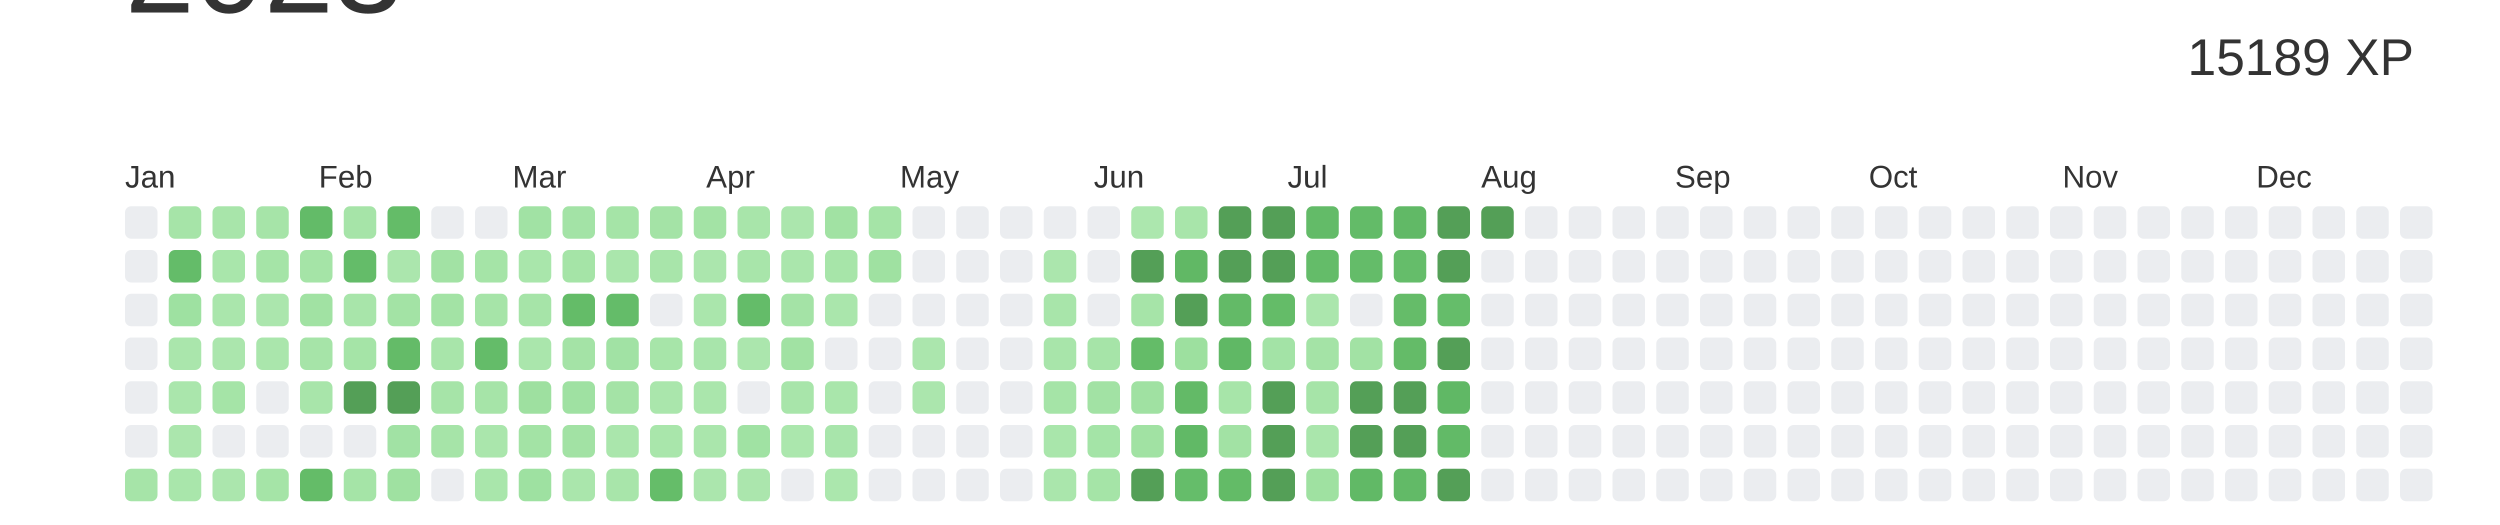
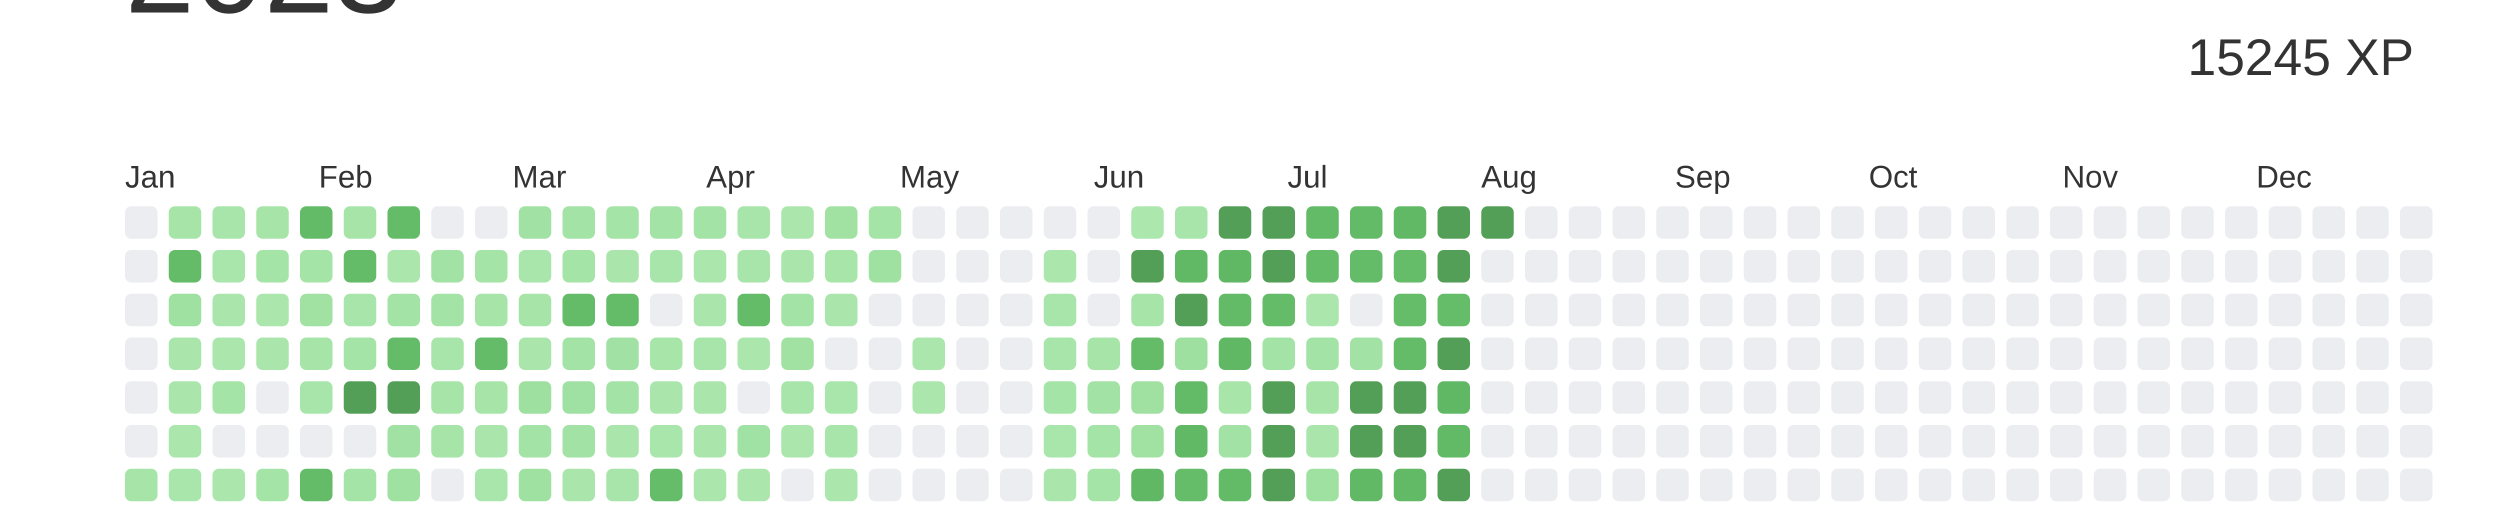
<svg xmlns="http://www.w3.org/2000/svg" baseProfile="full" height="42mm" version="1.1" viewBox="0,0,200,42" width="200mm">
  <defs />
  <rect fill="#ffffff" height="42" width="200" x="0" y="0" />
  <text alignment-baseline="hanging" fill="#333333" style="font-size:10.0px; font-family:Arial;" x="10" y="1">2023</text>
-   <text alignment-baseline="hanging" fill="#333333" style="font-size:4.125px; font-family:Arial;" x="175" y="6">15189 XP</text>
+   <text alignment-baseline="hanging" fill="#333333" style="font-size:4.125px; font-family:Arial;" x="175" y="6">15245 XP</text>
  <text fill="#333333" style="font-size:2.5px; font-family:Arial" x="10.0" y="15">Jan</text>
  <text fill="#333333" style="font-size:2.5px; font-family:Arial" x="25.5" y="15">Feb</text>
  <text fill="#333333" style="font-size:2.5px; font-family:Arial" x="41.0" y="15">Mar</text>
  <text fill="#333333" style="font-size:2.5px; font-family:Arial" x="56.5" y="15">Apr</text>
  <text fill="#333333" style="font-size:2.5px; font-family:Arial" x="72.0" y="15">May</text>
  <text fill="#333333" style="font-size:2.5px; font-family:Arial" x="87.5" y="15">Jun</text>
  <text fill="#333333" style="font-size:2.5px; font-family:Arial" x="103.0" y="15">Jul</text>
  <text fill="#333333" style="font-size:2.5px; font-family:Arial" x="118.5" y="15">Aug</text>
  <text fill="#333333" style="font-size:2.5px; font-family:Arial" x="134.0" y="15">Sep</text>
  <text fill="#333333" style="font-size:2.5px; font-family:Arial" x="149.5" y="15">Oct</text>
  <text fill="#333333" style="font-size:2.5px; font-family:Arial" x="165.0" y="15">Nov</text>
  <text fill="#333333" style="font-size:2.5px; font-family:Arial" x="180.5" y="15">Dec</text>
  <rect fill="#EBEDF0" height="2.6" rx="0.5" ry="0.5" width="2.6" x="10.0" y="16.5" />
  <rect fill="#EBEDF0" height="2.6" rx="0.5" ry="0.5" width="2.6" x="10.0" y="20.0" />
  <rect fill="#EBEDF0" height="2.6" rx="0.5" ry="0.5" width="2.6" x="10.0" y="23.5" />
  <rect fill="#EBEDF0" height="2.6" rx="0.5" ry="0.5" width="2.6" x="10.0" y="27.0" />
  <rect fill="#EBEDF0" height="2.6" rx="0.5" ry="0.5" width="2.6" x="10.0" y="30.5" />
  <rect fill="#EBEDF0" height="2.6" rx="0.5" ry="0.5" width="2.6" x="10.0" y="34.0" />
  <rect fill="#a6e4a8" height="2.6" rx="0.5" ry="0.5" width="2.6" x="10.0" y="37.5" />
  <rect fill="#a6e4a8" height="2.6" rx="0.5" ry="0.5" width="2.6" x="13.5" y="16.5" />
  <rect fill="#64bc69" height="2.6" rx="0.5" ry="0.5" width="2.6" x="13.5" y="20.0" />
  <rect fill="#9ee1a1" height="2.6" rx="0.5" ry="0.5" width="2.6" x="13.5" y="23.5" />
  <rect fill="#aae6ac" height="2.6" rx="0.5" ry="0.5" width="2.6" x="13.5" y="27.0" />
  <rect fill="#aae6ac" height="2.6" rx="0.5" ry="0.5" width="2.6" x="13.5" y="30.5" />
  <rect fill="#abe6ad" height="2.6" rx="0.5" ry="0.5" width="2.6" x="13.5" y="34.0" />
  <rect fill="#a9e6ab" height="2.6" rx="0.5" ry="0.5" width="2.6" x="13.5" y="37.5" />
  <rect fill="#a8e5aa" height="2.6" rx="0.5" ry="0.5" width="2.6" x="17.0" y="16.5" />
  <rect fill="#a9e6ab" height="2.6" rx="0.5" ry="0.5" width="2.6" x="17.0" y="20.0" />
  <rect fill="#aae6ac" height="2.6" rx="0.5" ry="0.5" width="2.6" x="17.0" y="23.5" />
  <rect fill="#abe6ad" height="2.6" rx="0.5" ry="0.5" width="2.6" x="17.0" y="27.0" />
  <rect fill="#a5e4a7" height="2.6" rx="0.5" ry="0.5" width="2.6" x="17.0" y="30.5" />
  <rect fill="#EBEDF0" height="2.6" rx="0.5" ry="0.5" width="2.6" x="17.0" y="34.0" />
  <rect fill="#abe6ad" height="2.6" rx="0.5" ry="0.5" width="2.6" x="17.0" y="37.5" />
  <rect fill="#a6e4a8" height="2.6" rx="0.5" ry="0.5" width="2.6" x="20.5" y="16.5" />
  <rect fill="#a5e4a7" height="2.6" rx="0.5" ry="0.5" width="2.6" x="20.5" y="20.0" />
  <rect fill="#abe6ad" height="2.6" rx="0.5" ry="0.5" width="2.6" x="20.5" y="23.5" />
  <rect fill="#aae6ac" height="2.6" rx="0.5" ry="0.5" width="2.6" x="20.5" y="27.0" />
  <rect fill="#EBEDF0" height="2.6" rx="0.5" ry="0.5" width="2.6" x="20.5" y="30.5" />
  <rect fill="#EBEDF0" height="2.6" rx="0.5" ry="0.5" width="2.6" x="20.5" y="34.0" />
  <rect fill="#a5e4a7" height="2.6" rx="0.5" ry="0.5" width="2.6" x="20.5" y="37.5" />
  <rect fill="#63bb68" height="2.6" rx="0.5" ry="0.5" width="2.6" x="24.0" y="16.5" />
  <rect fill="#a5e4a7" height="2.6" rx="0.5" ry="0.5" width="2.6" x="24.0" y="20.0" />
  <rect fill="#a1e2a3" height="2.6" rx="0.5" ry="0.5" width="2.6" x="24.0" y="23.5" />
  <rect fill="#a6e4a8" height="2.6" rx="0.5" ry="0.5" width="2.6" x="24.0" y="27.0" />
  <rect fill="#a8e5aa" height="2.6" rx="0.5" ry="0.5" width="2.6" x="24.0" y="30.5" />
  <rect fill="#EBEDF0" height="2.6" rx="0.5" ry="0.5" width="2.6" x="24.0" y="34.0" />
  <rect fill="#64bc68" height="2.6" rx="0.5" ry="0.5" width="2.6" x="24.0" y="37.5" />
  <rect fill="#a6e4a8" height="2.6" rx="0.5" ry="0.5" width="2.6" x="27.5" y="16.5" />
  <rect fill="#64bc69" height="2.6" rx="0.5" ry="0.5" width="2.6" x="27.5" y="20.0" />
  <rect fill="#a8e5aa" height="2.6" rx="0.5" ry="0.5" width="2.6" x="27.5" y="23.5" />
  <rect fill="#a5e4a7" height="2.6" rx="0.5" ry="0.5" width="2.6" x="27.5" y="27.0" />
  <rect fill="#549F57" height="2.6" rx="0.5" ry="0.5" width="2.6" x="27.5" y="30.5" />
  <rect fill="#EBEDF0" height="2.6" rx="0.5" ry="0.5" width="2.6" x="27.5" y="34.0" />
  <rect fill="#a5e4a7" height="2.6" rx="0.5" ry="0.5" width="2.6" x="27.5" y="37.5" />
  <rect fill="#64bc68" height="2.6" rx="0.5" ry="0.5" width="2.6" x="31.0" y="16.5" />
  <rect fill="#abe6ad" height="2.6" rx="0.5" ry="0.5" width="2.6" x="31.0" y="20.0" />
  <rect fill="#a3e3a5" height="2.6" rx="0.5" ry="0.5" width="2.6" x="31.0" y="23.5" />
  <rect fill="#64bb68" height="2.6" rx="0.5" ry="0.5" width="2.6" x="31.0" y="27.0" />
  <rect fill="#549F57" height="2.6" rx="0.5" ry="0.5" width="2.6" x="31.0" y="30.5" />
  <rect fill="#a1e2a4" height="2.6" rx="0.5" ry="0.5" width="2.6" x="31.0" y="34.0" />
  <rect fill="#9fe1a1" height="2.6" rx="0.5" ry="0.5" width="2.6" x="31.0" y="37.5" />
  <rect fill="#EBEDF0" height="2.6" rx="0.5" ry="0.5" width="2.6" x="34.5" y="16.5" />
  <rect fill="#a2e2a4" height="2.6" rx="0.5" ry="0.5" width="2.6" x="34.5" y="20.0" />
  <rect fill="#a3e3a5" height="2.6" rx="0.5" ry="0.5" width="2.6" x="34.5" y="23.5" />
  <rect fill="#a8e5aa" height="2.6" rx="0.5" ry="0.5" width="2.6" x="34.5" y="27.0" />
  <rect fill="#a6e4a8" height="2.6" rx="0.5" ry="0.5" width="2.6" x="34.5" y="30.5" />
  <rect fill="#a6e4a8" height="2.6" rx="0.5" ry="0.5" width="2.6" x="34.5" y="34.0" />
  <rect fill="#EBEDF0" height="2.6" rx="0.5" ry="0.5" width="2.6" x="34.5" y="37.5" />
  <rect fill="#EBEDF0" height="2.6" rx="0.5" ry="0.5" width="2.6" x="38.0" y="16.5" />
  <rect fill="#a5e4a7" height="2.6" rx="0.5" ry="0.5" width="2.6" x="38.0" y="20.0" />
  <rect fill="#a6e4a8" height="2.6" rx="0.5" ry="0.5" width="2.6" x="38.0" y="23.5" />
  <rect fill="#64bc69" height="2.6" rx="0.5" ry="0.5" width="2.6" x="38.0" y="27.0" />
  <rect fill="#a6e4a8" height="2.6" rx="0.5" ry="0.5" width="2.6" x="38.0" y="30.5" />
  <rect fill="#aae6ac" height="2.6" rx="0.5" ry="0.5" width="2.6" x="38.0" y="34.0" />
  <rect fill="#a9e6ab" height="2.6" rx="0.5" ry="0.5" width="2.6" x="38.0" y="37.5" />
  <rect fill="#a1e2a4" height="2.6" rx="0.5" ry="0.5" width="2.6" x="41.5" y="16.5" />
  <rect fill="#a9e6ab" height="2.6" rx="0.5" ry="0.5" width="2.6" x="41.5" y="20.0" />
  <rect fill="#a6e4a8" height="2.6" rx="0.5" ry="0.5" width="2.6" x="41.5" y="23.5" />
  <rect fill="#aae6ac" height="2.6" rx="0.5" ry="0.5" width="2.6" x="41.5" y="27.0" />
  <rect fill="#9ee0a0" height="2.6" rx="0.5" ry="0.5" width="2.6" x="41.5" y="30.5" />
  <rect fill="#a3e3a5" height="2.6" rx="0.5" ry="0.5" width="2.6" x="41.5" y="34.0" />
  <rect fill="#9ee1a1" height="2.6" rx="0.5" ry="0.5" width="2.6" x="41.5" y="37.5" />
  <rect fill="#a3e3a6" height="2.6" rx="0.5" ry="0.5" width="2.6" x="45.0" y="16.5" />
  <rect fill="#a5e4a7" height="2.6" rx="0.5" ry="0.5" width="2.6" x="45.0" y="20.0" />
  <rect fill="#64bc68" height="2.6" rx="0.5" ry="0.5" width="2.6" x="45.0" y="23.5" />
  <rect fill="#a4e3a6" height="2.6" rx="0.5" ry="0.5" width="2.6" x="45.0" y="27.0" />
  <rect fill="#9fe1a2" height="2.6" rx="0.5" ry="0.5" width="2.6" x="45.0" y="30.5" />
  <rect fill="#a2e2a4" height="2.6" rx="0.5" ry="0.5" width="2.6" x="45.0" y="34.0" />
  <rect fill="#aae6ac" height="2.6" rx="0.5" ry="0.5" width="2.6" x="45.0" y="37.5" />
  <rect fill="#a5e4a7" height="2.6" rx="0.5" ry="0.5" width="2.6" x="48.5" y="16.5" />
  <rect fill="#aae6ac" height="2.6" rx="0.5" ry="0.5" width="2.6" x="48.5" y="20.0" />
  <rect fill="#64bc69" height="2.6" rx="0.5" ry="0.5" width="2.6" x="48.5" y="23.5" />
  <rect fill="#a1e2a4" height="2.6" rx="0.5" ry="0.5" width="2.6" x="48.5" y="27.0" />
  <rect fill="#a4e3a6" height="2.6" rx="0.5" ry="0.5" width="2.6" x="48.5" y="30.5" />
  <rect fill="#aae6ac" height="2.6" rx="0.5" ry="0.5" width="2.6" x="48.5" y="34.0" />
  <rect fill="#a8e5aa" height="2.6" rx="0.5" ry="0.5" width="2.6" x="48.5" y="37.5" />
  <rect fill="#a4e3a6" height="2.6" rx="0.5" ry="0.5" width="2.6" x="52.0" y="16.5" />
  <rect fill="#a8e5aa" height="2.6" rx="0.5" ry="0.5" width="2.6" x="52.0" y="20.0" />
  <rect fill="#EBEDF0" height="2.6" rx="0.5" ry="0.5" width="2.6" x="52.0" y="23.5" />
  <rect fill="#a7e5a9" height="2.6" rx="0.5" ry="0.5" width="2.6" x="52.0" y="27.0" />
  <rect fill="#aae6ac" height="2.6" rx="0.5" ry="0.5" width="2.6" x="52.0" y="30.5" />
  <rect fill="#a9e6ab" height="2.6" rx="0.5" ry="0.5" width="2.6" x="52.0" y="34.0" />
  <rect fill="#65bd69" height="2.6" rx="0.5" ry="0.5" width="2.6" x="52.0" y="37.5" />
  <rect fill="#a3e3a5" height="2.6" rx="0.5" ry="0.5" width="2.6" x="55.5" y="16.5" />
  <rect fill="#abe6ad" height="2.6" rx="0.5" ry="0.5" width="2.6" x="55.5" y="20.0" />
  <rect fill="#aae6ac" height="2.6" rx="0.5" ry="0.5" width="2.6" x="55.5" y="23.5" />
  <rect fill="#a8e5ab" height="2.6" rx="0.5" ry="0.5" width="2.6" x="55.5" y="27.0" />
  <rect fill="#aae6ac" height="2.6" rx="0.5" ry="0.5" width="2.6" x="55.5" y="30.5" />
  <rect fill="#aae6ac" height="2.6" rx="0.5" ry="0.5" width="2.6" x="55.5" y="34.0" />
  <rect fill="#abe6ad" height="2.6" rx="0.5" ry="0.5" width="2.6" x="55.5" y="37.5" />
  <rect fill="#a8e5aa" height="2.6" rx="0.5" ry="0.5" width="2.6" x="59.0" y="16.5" />
  <rect fill="#a8e5aa" height="2.6" rx="0.5" ry="0.5" width="2.6" x="59.0" y="20.0" />
  <rect fill="#64bc69" height="2.6" rx="0.5" ry="0.5" width="2.6" x="59.0" y="23.5" />
  <rect fill="#abe6ad" height="2.6" rx="0.5" ry="0.5" width="2.6" x="59.0" y="27.0" />
  <rect fill="#EBEDF0" height="2.6" rx="0.5" ry="0.5" width="2.6" x="59.0" y="30.5" />
  <rect fill="#a0e2a3" height="2.6" rx="0.5" ry="0.5" width="2.6" x="59.0" y="34.0" />
  <rect fill="#abe6ad" height="2.6" rx="0.5" ry="0.5" width="2.6" x="59.0" y="37.5" />
  <rect fill="#abe6ad" height="2.6" rx="0.5" ry="0.5" width="2.6" x="62.5" y="16.5" />
  <rect fill="#aae6ac" height="2.6" rx="0.5" ry="0.5" width="2.6" x="62.5" y="20.0" />
  <rect fill="#a4e3a6" height="2.6" rx="0.5" ry="0.5" width="2.6" x="62.5" y="23.5" />
  <rect fill="#a1e2a3" height="2.6" rx="0.5" ry="0.5" width="2.6" x="62.5" y="27.0" />
  <rect fill="#a8e5aa" height="2.6" rx="0.5" ry="0.5" width="2.6" x="62.5" y="30.5" />
  <rect fill="#abe7ad" height="2.6" rx="0.5" ry="0.5" width="2.6" x="62.5" y="34.0" />
  <rect fill="#EBEDF0" height="2.6" rx="0.5" ry="0.5" width="2.6" x="62.5" y="37.5" />
  <rect fill="#a1e2a3" height="2.6" rx="0.5" ry="0.5" width="2.6" x="66.0" y="16.5" />
  <rect fill="#a7e5a9" height="2.6" rx="0.5" ry="0.5" width="2.6" x="66.0" y="20.0" />
  <rect fill="#aae6ac" height="2.6" rx="0.5" ry="0.5" width="2.6" x="66.0" y="23.5" />
  <rect fill="#EBEDF0" height="2.6" rx="0.5" ry="0.5" width="2.6" x="66.0" y="27.0" />
  <rect fill="#a9e6ab" height="2.6" rx="0.5" ry="0.5" width="2.6" x="66.0" y="30.5" />
  <rect fill="#a8e5ab" height="2.6" rx="0.5" ry="0.5" width="2.6" x="66.0" y="34.0" />
  <rect fill="#abe7ad" height="2.6" rx="0.5" ry="0.5" width="2.6" x="66.0" y="37.5" />
  <rect fill="#a5e4a7" height="2.6" rx="0.5" ry="0.5" width="2.6" x="69.5" y="16.5" />
  <rect fill="#9fe1a1" height="2.6" rx="0.5" ry="0.5" width="2.6" x="69.5" y="20.0" />
  <rect fill="#EBEDF0" height="2.6" rx="0.5" ry="0.5" width="2.6" x="69.5" y="23.5" />
  <rect fill="#EBEDF0" height="2.6" rx="0.5" ry="0.5" width="2.6" x="69.5" y="27.0" />
  <rect fill="#EBEDF0" height="2.6" rx="0.5" ry="0.5" width="2.6" x="69.5" y="30.5" />
  <rect fill="#EBEDF0" height="2.6" rx="0.5" ry="0.5" width="2.6" x="69.5" y="34.0" />
  <rect fill="#EBEDF0" height="2.6" rx="0.5" ry="0.5" width="2.6" x="69.5" y="37.5" />
  <rect fill="#EBEDF0" height="2.6" rx="0.5" ry="0.5" width="2.6" x="73.0" y="16.5" />
  <rect fill="#EBEDF0" height="2.6" rx="0.5" ry="0.5" width="2.6" x="73.0" y="20.0" />
  <rect fill="#EBEDF0" height="2.6" rx="0.5" ry="0.5" width="2.6" x="73.0" y="23.5" />
  <rect fill="#abe6ad" height="2.6" rx="0.5" ry="0.5" width="2.6" x="73.0" y="27.0" />
  <rect fill="#abe6ad" height="2.6" rx="0.5" ry="0.5" width="2.6" x="73.0" y="30.5" />
  <rect fill="#EBEDF0" height="2.6" rx="0.5" ry="0.5" width="2.6" x="73.0" y="34.0" />
  <rect fill="#EBEDF0" height="2.6" rx="0.5" ry="0.5" width="2.6" x="73.0" y="37.5" />
  <rect fill="#EBEDF0" height="2.6" rx="0.5" ry="0.5" width="2.6" x="76.5" y="16.5" />
  <rect fill="#EBEDF0" height="2.6" rx="0.5" ry="0.5" width="2.6" x="76.5" y="20.0" />
  <rect fill="#EBEDF0" height="2.6" rx="0.5" ry="0.5" width="2.6" x="76.5" y="23.5" />
  <rect fill="#EBEDF0" height="2.6" rx="0.5" ry="0.5" width="2.6" x="76.5" y="27.0" />
  <rect fill="#EBEDF0" height="2.6" rx="0.5" ry="0.5" width="2.6" x="76.5" y="30.5" />
  <rect fill="#EBEDF0" height="2.6" rx="0.5" ry="0.5" width="2.6" x="76.5" y="34.0" />
  <rect fill="#EBEDF0" height="2.6" rx="0.5" ry="0.5" width="2.6" x="76.5" y="37.5" />
  <rect fill="#EBEDF0" height="2.6" rx="0.5" ry="0.5" width="2.6" x="80.0" y="16.5" />
  <rect fill="#EBEDF0" height="2.6" rx="0.5" ry="0.5" width="2.6" x="80.0" y="20.0" />
  <rect fill="#EBEDF0" height="2.6" rx="0.5" ry="0.5" width="2.6" x="80.0" y="23.5" />
  <rect fill="#EBEDF0" height="2.6" rx="0.5" ry="0.5" width="2.6" x="80.0" y="27.0" />
  <rect fill="#EBEDF0" height="2.6" rx="0.5" ry="0.5" width="2.6" x="80.0" y="30.5" />
  <rect fill="#EBEDF0" height="2.6" rx="0.5" ry="0.5" width="2.6" x="80.0" y="34.0" />
  <rect fill="#EBEDF0" height="2.6" rx="0.5" ry="0.5" width="2.6" x="80.0" y="37.5" />
  <rect fill="#EBEDF0" height="2.6" rx="0.5" ry="0.5" width="2.6" x="83.5" y="16.5" />
  <rect fill="#abe6ad" height="2.6" rx="0.5" ry="0.5" width="2.6" x="83.5" y="20.0" />
  <rect fill="#a8e5aa" height="2.6" rx="0.5" ry="0.5" width="2.6" x="83.5" y="23.5" />
  <rect fill="#a8e5aa" height="2.6" rx="0.5" ry="0.5" width="2.6" x="83.5" y="27.0" />
  <rect fill="#a5e4a7" height="2.6" rx="0.5" ry="0.5" width="2.6" x="83.5" y="30.5" />
  <rect fill="#a9e6ab" height="2.6" rx="0.5" ry="0.5" width="2.6" x="83.5" y="34.0" />
  <rect fill="#aae6ac" height="2.6" rx="0.5" ry="0.5" width="2.6" x="83.5" y="37.5" />
  <rect fill="#EBEDF0" height="2.6" rx="0.5" ry="0.5" width="2.6" x="87.0" y="16.5" />
  <rect fill="#EBEDF0" height="2.6" rx="0.5" ry="0.5" width="2.6" x="87.0" y="20.0" />
  <rect fill="#EBEDF0" height="2.6" rx="0.5" ry="0.5" width="2.6" x="87.0" y="23.5" />
  <rect fill="#a6e4a8" height="2.6" rx="0.5" ry="0.5" width="2.6" x="87.0" y="27.0" />
  <rect fill="#a2e2a4" height="2.6" rx="0.5" ry="0.5" width="2.6" x="87.0" y="30.5" />
  <rect fill="#a4e4a7" height="2.6" rx="0.5" ry="0.5" width="2.6" x="87.0" y="34.0" />
  <rect fill="#a5e4a7" height="2.6" rx="0.5" ry="0.5" width="2.6" x="87.0" y="37.5" />
  <rect fill="#ace7ae" height="2.6" rx="0.5" ry="0.5" width="2.6" x="90.5" y="16.5" />
  <rect fill="#549F57" height="2.6" rx="0.5" ry="0.5" width="2.6" x="90.5" y="20.0" />
  <rect fill="#a6e4a8" height="2.6" rx="0.5" ry="0.5" width="2.6" x="90.5" y="23.5" />
  <rect fill="#64bc68" height="2.6" rx="0.5" ry="0.5" width="2.6" x="90.5" y="27.0" />
  <rect fill="#a0e1a2" height="2.6" rx="0.5" ry="0.5" width="2.6" x="90.5" y="30.5" />
  <rect fill="#a1e2a3" height="2.6" rx="0.5" ry="0.5" width="2.6" x="90.5" y="34.0" />
-   <rect fill="#549F57" height="2.6" rx="0.5" ry="0.5" width="2.6" x="90.5" y="37.5" />
+   <rect fill="#60b764" height="2.6" rx="0.5" ry="0.5" width="2.6" x="90.5" y="37.5" />
  <rect fill="#a8e5aa" height="2.6" rx="0.5" ry="0.5" width="2.6" x="94.0" y="16.5" />
  <rect fill="#61b865" height="2.6" rx="0.5" ry="0.5" width="2.6" x="94.0" y="20.0" />
  <rect fill="#549F57" height="2.6" rx="0.5" ry="0.5" width="2.6" x="94.0" y="23.5" />
  <rect fill="#9de09f" height="2.6" rx="0.5" ry="0.5" width="2.6" x="94.0" y="27.0" />
  <rect fill="#63ba67" height="2.6" rx="0.5" ry="0.5" width="2.6" x="94.0" y="30.5" />
  <rect fill="#61b966" height="2.6" rx="0.5" ry="0.5" width="2.6" x="94.0" y="34.0" />
  <rect fill="#65bd6a" height="2.6" rx="0.5" ry="0.5" width="2.6" x="94.0" y="37.5" />
  <rect fill="#549F57" height="2.6" rx="0.5" ry="0.5" width="2.6" x="97.5" y="16.5" />
-   <rect fill="#549F57" height="2.6" rx="0.5" ry="0.5" width="2.6" x="97.5" y="20.0" />
+   <rect fill="#60b764" height="2.6" rx="0.5" ry="0.5" width="2.6" x="97.5" y="20.0" />
  <rect fill="#63ba67" height="2.6" rx="0.5" ry="0.5" width="2.6" x="97.5" y="23.5" />
  <rect fill="#60b865" height="2.6" rx="0.5" ry="0.5" width="2.6" x="97.5" y="27.0" />
  <rect fill="#a7e5a9" height="2.6" rx="0.5" ry="0.5" width="2.6" x="97.5" y="30.5" />
  <rect fill="#a2e2a4" height="2.6" rx="0.5" ry="0.5" width="2.6" x="97.5" y="34.0" />
  <rect fill="#63bb67" height="2.6" rx="0.5" ry="0.5" width="2.6" x="97.5" y="37.5" />
  <rect fill="#549F57" height="2.6" rx="0.5" ry="0.5" width="2.6" x="101.0" y="16.5" />
  <rect fill="#549F57" height="2.6" rx="0.5" ry="0.5" width="2.6" x="101.0" y="20.0" />
  <rect fill="#64bc68" height="2.6" rx="0.5" ry="0.5" width="2.6" x="101.0" y="23.5" />
  <rect fill="#a3e3a6" height="2.6" rx="0.5" ry="0.5" width="2.6" x="101.0" y="27.0" />
  <rect fill="#549F57" height="2.6" rx="0.5" ry="0.5" width="2.6" x="101.0" y="30.5" />
  <rect fill="#549F57" height="2.6" rx="0.5" ry="0.5" width="2.6" x="101.0" y="34.0" />
  <rect fill="#549F57" height="2.6" rx="0.5" ry="0.5" width="2.6" x="101.0" y="37.5" />
  <rect fill="#63bb68" height="2.6" rx="0.5" ry="0.5" width="2.6" x="104.5" y="16.5" />
  <rect fill="#64bc69" height="2.6" rx="0.5" ry="0.5" width="2.6" x="104.5" y="20.0" />
  <rect fill="#abe6ad" height="2.6" rx="0.5" ry="0.5" width="2.6" x="104.5" y="23.5" />
  <rect fill="#a4e3a6" height="2.6" rx="0.5" ry="0.5" width="2.6" x="104.5" y="27.0" />
  <rect fill="#a6e4a8" height="2.6" rx="0.5" ry="0.5" width="2.6" x="104.5" y="30.5" />
  <rect fill="#aae6ac" height="2.6" rx="0.5" ry="0.5" width="2.6" x="104.5" y="34.0" />
  <rect fill="#9fe1a1" height="2.6" rx="0.5" ry="0.5" width="2.6" x="104.5" y="37.5" />
  <rect fill="#63bb68" height="2.6" rx="0.5" ry="0.5" width="2.6" x="108.0" y="16.5" />
  <rect fill="#64bc69" height="2.6" rx="0.5" ry="0.5" width="2.6" x="108.0" y="20.0" />
  <rect fill="#EBEDF0" height="2.6" rx="0.5" ry="0.5" width="2.6" x="108.0" y="23.5" />
  <rect fill="#a2e2a4" height="2.6" rx="0.5" ry="0.5" width="2.6" x="108.0" y="27.0" />
  <rect fill="#549F57" height="2.6" rx="0.5" ry="0.5" width="2.6" x="108.0" y="30.5" />
  <rect fill="#549F57" height="2.6" rx="0.5" ry="0.5" width="2.6" x="108.0" y="34.0" />
  <rect fill="#61b966" height="2.6" rx="0.5" ry="0.5" width="2.6" x="108.0" y="37.5" />
  <rect fill="#61b966" height="2.6" rx="0.5" ry="0.5" width="2.6" x="111.5" y="16.5" />
  <rect fill="#65bd6a" height="2.6" rx="0.5" ry="0.5" width="2.6" x="111.5" y="20.0" />
  <rect fill="#65bc69" height="2.6" rx="0.5" ry="0.5" width="2.6" x="111.5" y="23.5" />
  <rect fill="#64bb68" height="2.6" rx="0.5" ry="0.5" width="2.6" x="111.5" y="27.0" />
  <rect fill="#549F57" height="2.6" rx="0.5" ry="0.5" width="2.6" x="111.5" y="30.5" />
  <rect fill="#549F57" height="2.6" rx="0.5" ry="0.5" width="2.6" x="111.5" y="34.0" />
  <rect fill="#62ba67" height="2.6" rx="0.5" ry="0.5" width="2.6" x="111.5" y="37.5" />
  <rect fill="#549F57" height="2.6" rx="0.5" ry="0.5" width="2.6" x="115.0" y="16.5" />
  <rect fill="#549F57" height="2.6" rx="0.5" ry="0.5" width="2.6" x="115.0" y="20.0" />
  <rect fill="#65bd6a" height="2.6" rx="0.5" ry="0.5" width="2.6" x="115.0" y="23.5" />
  <rect fill="#549F57" height="2.6" rx="0.5" ry="0.5" width="2.6" x="115.0" y="27.0" />
  <rect fill="#60b865" height="2.6" rx="0.5" ry="0.5" width="2.6" x="115.0" y="30.5" />
  <rect fill="#62ba67" height="2.6" rx="0.5" ry="0.5" width="2.6" x="115.0" y="34.0" />
  <rect fill="#549F57" height="2.6" rx="0.5" ry="0.5" width="2.6" x="115.0" y="37.5" />
  <rect fill="#549F57" height="2.6" rx="0.5" ry="0.5" width="2.6" x="118.5" y="16.5" />
  <rect fill="#EBEDF0" height="2.6" rx="0.5" ry="0.5" width="2.6" x="118.5" y="20.0" />
  <rect fill="#EBEDF0" height="2.6" rx="0.5" ry="0.5" width="2.6" x="118.5" y="23.5" />
  <rect fill="#EBEDF0" height="2.6" rx="0.5" ry="0.5" width="2.6" x="118.5" y="27.0" />
  <rect fill="#EBEDF0" height="2.6" rx="0.5" ry="0.5" width="2.6" x="118.5" y="30.5" />
  <rect fill="#EBEDF0" height="2.6" rx="0.5" ry="0.5" width="2.6" x="118.5" y="34.0" />
  <rect fill="#EBEDF0" height="2.6" rx="0.5" ry="0.5" width="2.6" x="118.5" y="37.5" />
  <rect fill="#EBEDF0" height="2.6" rx="0.5" ry="0.5" width="2.6" x="122.0" y="16.5" />
  <rect fill="#EBEDF0" height="2.6" rx="0.5" ry="0.5" width="2.6" x="122.0" y="20.0" />
  <rect fill="#EBEDF0" height="2.6" rx="0.5" ry="0.5" width="2.6" x="122.0" y="23.5" />
  <rect fill="#EBEDF0" height="2.6" rx="0.5" ry="0.5" width="2.6" x="122.0" y="27.0" />
  <rect fill="#EBEDF0" height="2.6" rx="0.5" ry="0.5" width="2.6" x="122.0" y="30.5" />
  <rect fill="#EBEDF0" height="2.6" rx="0.5" ry="0.5" width="2.6" x="122.0" y="34.0" />
  <rect fill="#EBEDF0" height="2.6" rx="0.5" ry="0.5" width="2.6" x="122.0" y="37.5" />
  <rect fill="#EBEDF0" height="2.6" rx="0.5" ry="0.5" width="2.6" x="125.5" y="16.5" />
  <rect fill="#EBEDF0" height="2.6" rx="0.5" ry="0.5" width="2.6" x="125.5" y="20.0" />
  <rect fill="#EBEDF0" height="2.6" rx="0.5" ry="0.5" width="2.6" x="125.5" y="23.5" />
  <rect fill="#EBEDF0" height="2.6" rx="0.5" ry="0.5" width="2.6" x="125.5" y="27.0" />
  <rect fill="#EBEDF0" height="2.6" rx="0.5" ry="0.5" width="2.6" x="125.5" y="30.5" />
  <rect fill="#EBEDF0" height="2.6" rx="0.5" ry="0.5" width="2.6" x="125.5" y="34.0" />
  <rect fill="#EBEDF0" height="2.6" rx="0.5" ry="0.5" width="2.6" x="125.5" y="37.5" />
  <rect fill="#EBEDF0" height="2.6" rx="0.5" ry="0.5" width="2.6" x="129.0" y="16.5" />
  <rect fill="#EBEDF0" height="2.6" rx="0.5" ry="0.5" width="2.6" x="129.0" y="20.0" />
  <rect fill="#EBEDF0" height="2.6" rx="0.5" ry="0.5" width="2.6" x="129.0" y="23.5" />
  <rect fill="#EBEDF0" height="2.6" rx="0.5" ry="0.5" width="2.6" x="129.0" y="27.0" />
  <rect fill="#EBEDF0" height="2.6" rx="0.5" ry="0.5" width="2.6" x="129.0" y="30.5" />
  <rect fill="#EBEDF0" height="2.6" rx="0.5" ry="0.5" width="2.6" x="129.0" y="34.0" />
  <rect fill="#EBEDF0" height="2.6" rx="0.5" ry="0.5" width="2.6" x="129.0" y="37.5" />
  <rect fill="#EBEDF0" height="2.6" rx="0.5" ry="0.5" width="2.6" x="132.5" y="16.5" />
  <rect fill="#EBEDF0" height="2.6" rx="0.5" ry="0.5" width="2.6" x="132.5" y="20.0" />
  <rect fill="#EBEDF0" height="2.6" rx="0.5" ry="0.5" width="2.6" x="132.5" y="23.5" />
  <rect fill="#EBEDF0" height="2.6" rx="0.5" ry="0.5" width="2.6" x="132.5" y="27.0" />
  <rect fill="#EBEDF0" height="2.6" rx="0.5" ry="0.5" width="2.6" x="132.5" y="30.5" />
  <rect fill="#EBEDF0" height="2.6" rx="0.5" ry="0.5" width="2.6" x="132.5" y="34.0" />
  <rect fill="#EBEDF0" height="2.6" rx="0.5" ry="0.5" width="2.6" x="132.5" y="37.5" />
  <rect fill="#EBEDF0" height="2.6" rx="0.5" ry="0.5" width="2.6" x="136.0" y="16.5" />
  <rect fill="#EBEDF0" height="2.6" rx="0.5" ry="0.5" width="2.6" x="136.0" y="20.0" />
  <rect fill="#EBEDF0" height="2.6" rx="0.5" ry="0.5" width="2.6" x="136.0" y="23.5" />
  <rect fill="#EBEDF0" height="2.6" rx="0.5" ry="0.5" width="2.6" x="136.0" y="27.0" />
  <rect fill="#EBEDF0" height="2.6" rx="0.5" ry="0.5" width="2.6" x="136.0" y="30.5" />
  <rect fill="#EBEDF0" height="2.6" rx="0.5" ry="0.5" width="2.6" x="136.0" y="34.0" />
  <rect fill="#EBEDF0" height="2.6" rx="0.5" ry="0.5" width="2.6" x="136.0" y="37.5" />
  <rect fill="#EBEDF0" height="2.6" rx="0.5" ry="0.5" width="2.6" x="139.5" y="16.5" />
  <rect fill="#EBEDF0" height="2.6" rx="0.5" ry="0.5" width="2.6" x="139.5" y="20.0" />
  <rect fill="#EBEDF0" height="2.6" rx="0.5" ry="0.5" width="2.6" x="139.5" y="23.5" />
  <rect fill="#EBEDF0" height="2.6" rx="0.5" ry="0.5" width="2.6" x="139.5" y="27.0" />
  <rect fill="#EBEDF0" height="2.6" rx="0.5" ry="0.5" width="2.6" x="139.5" y="30.5" />
  <rect fill="#EBEDF0" height="2.6" rx="0.5" ry="0.5" width="2.6" x="139.5" y="34.0" />
  <rect fill="#EBEDF0" height="2.6" rx="0.5" ry="0.5" width="2.6" x="139.5" y="37.5" />
  <rect fill="#EBEDF0" height="2.6" rx="0.5" ry="0.5" width="2.6" x="143.0" y="16.5" />
  <rect fill="#EBEDF0" height="2.6" rx="0.5" ry="0.5" width="2.6" x="143.0" y="20.0" />
  <rect fill="#EBEDF0" height="2.6" rx="0.5" ry="0.5" width="2.6" x="143.0" y="23.5" />
  <rect fill="#EBEDF0" height="2.6" rx="0.5" ry="0.5" width="2.6" x="143.0" y="27.0" />
  <rect fill="#EBEDF0" height="2.6" rx="0.5" ry="0.5" width="2.6" x="143.0" y="30.5" />
  <rect fill="#EBEDF0" height="2.6" rx="0.5" ry="0.5" width="2.6" x="143.0" y="34.0" />
  <rect fill="#EBEDF0" height="2.6" rx="0.5" ry="0.5" width="2.6" x="143.0" y="37.5" />
  <rect fill="#EBEDF0" height="2.6" rx="0.5" ry="0.5" width="2.6" x="146.5" y="16.5" />
  <rect fill="#EBEDF0" height="2.6" rx="0.5" ry="0.5" width="2.6" x="146.5" y="20.0" />
  <rect fill="#EBEDF0" height="2.6" rx="0.5" ry="0.5" width="2.6" x="146.5" y="23.5" />
  <rect fill="#EBEDF0" height="2.6" rx="0.5" ry="0.5" width="2.6" x="146.5" y="27.0" />
  <rect fill="#EBEDF0" height="2.6" rx="0.5" ry="0.5" width="2.6" x="146.5" y="30.5" />
  <rect fill="#EBEDF0" height="2.6" rx="0.5" ry="0.5" width="2.6" x="146.5" y="34.0" />
  <rect fill="#EBEDF0" height="2.6" rx="0.5" ry="0.5" width="2.6" x="146.5" y="37.5" />
  <rect fill="#EBEDF0" height="2.6" rx="0.5" ry="0.5" width="2.6" x="150.0" y="16.5" />
  <rect fill="#EBEDF0" height="2.6" rx="0.5" ry="0.5" width="2.6" x="150.0" y="20.0" />
  <rect fill="#EBEDF0" height="2.6" rx="0.5" ry="0.5" width="2.6" x="150.0" y="23.5" />
  <rect fill="#EBEDF0" height="2.6" rx="0.5" ry="0.5" width="2.6" x="150.0" y="27.0" />
  <rect fill="#EBEDF0" height="2.6" rx="0.5" ry="0.5" width="2.6" x="150.0" y="30.5" />
  <rect fill="#EBEDF0" height="2.6" rx="0.5" ry="0.5" width="2.6" x="150.0" y="34.0" />
  <rect fill="#EBEDF0" height="2.6" rx="0.5" ry="0.5" width="2.6" x="150.0" y="37.5" />
  <rect fill="#EBEDF0" height="2.6" rx="0.5" ry="0.5" width="2.6" x="153.5" y="16.5" />
  <rect fill="#EBEDF0" height="2.6" rx="0.5" ry="0.5" width="2.6" x="153.5" y="20.0" />
  <rect fill="#EBEDF0" height="2.6" rx="0.5" ry="0.5" width="2.6" x="153.5" y="23.5" />
  <rect fill="#EBEDF0" height="2.6" rx="0.5" ry="0.5" width="2.6" x="153.5" y="27.0" />
  <rect fill="#EBEDF0" height="2.6" rx="0.5" ry="0.5" width="2.6" x="153.5" y="30.5" />
  <rect fill="#EBEDF0" height="2.6" rx="0.5" ry="0.5" width="2.6" x="153.5" y="34.0" />
  <rect fill="#EBEDF0" height="2.6" rx="0.5" ry="0.5" width="2.6" x="153.5" y="37.5" />
  <rect fill="#EBEDF0" height="2.6" rx="0.5" ry="0.5" width="2.6" x="157.0" y="16.5" />
  <rect fill="#EBEDF0" height="2.6" rx="0.5" ry="0.5" width="2.6" x="157.0" y="20.0" />
  <rect fill="#EBEDF0" height="2.6" rx="0.5" ry="0.5" width="2.6" x="157.0" y="23.5" />
  <rect fill="#EBEDF0" height="2.6" rx="0.5" ry="0.5" width="2.6" x="157.0" y="27.0" />
  <rect fill="#EBEDF0" height="2.6" rx="0.5" ry="0.5" width="2.6" x="157.0" y="30.5" />
  <rect fill="#EBEDF0" height="2.6" rx="0.5" ry="0.5" width="2.6" x="157.0" y="34.0" />
  <rect fill="#EBEDF0" height="2.6" rx="0.5" ry="0.5" width="2.6" x="157.0" y="37.5" />
  <rect fill="#EBEDF0" height="2.6" rx="0.5" ry="0.5" width="2.6" x="160.5" y="16.5" />
  <rect fill="#EBEDF0" height="2.6" rx="0.5" ry="0.5" width="2.6" x="160.5" y="20.0" />
  <rect fill="#EBEDF0" height="2.6" rx="0.5" ry="0.5" width="2.6" x="160.5" y="23.5" />
  <rect fill="#EBEDF0" height="2.6" rx="0.5" ry="0.5" width="2.6" x="160.5" y="27.0" />
  <rect fill="#EBEDF0" height="2.6" rx="0.5" ry="0.5" width="2.6" x="160.5" y="30.5" />
  <rect fill="#EBEDF0" height="2.6" rx="0.5" ry="0.5" width="2.6" x="160.5" y="34.0" />
  <rect fill="#EBEDF0" height="2.6" rx="0.5" ry="0.5" width="2.6" x="160.5" y="37.5" />
  <rect fill="#EBEDF0" height="2.6" rx="0.5" ry="0.5" width="2.6" x="164.0" y="16.5" />
  <rect fill="#EBEDF0" height="2.6" rx="0.5" ry="0.5" width="2.6" x="164.0" y="20.0" />
  <rect fill="#EBEDF0" height="2.6" rx="0.5" ry="0.5" width="2.6" x="164.0" y="23.5" />
  <rect fill="#EBEDF0" height="2.6" rx="0.5" ry="0.5" width="2.6" x="164.0" y="27.0" />
  <rect fill="#EBEDF0" height="2.6" rx="0.5" ry="0.5" width="2.6" x="164.0" y="30.5" />
  <rect fill="#EBEDF0" height="2.6" rx="0.5" ry="0.5" width="2.6" x="164.0" y="34.0" />
  <rect fill="#EBEDF0" height="2.6" rx="0.5" ry="0.5" width="2.6" x="164.0" y="37.5" />
  <rect fill="#EBEDF0" height="2.6" rx="0.5" ry="0.5" width="2.6" x="167.5" y="16.5" />
  <rect fill="#EBEDF0" height="2.6" rx="0.5" ry="0.5" width="2.6" x="167.5" y="20.0" />
  <rect fill="#EBEDF0" height="2.6" rx="0.5" ry="0.5" width="2.6" x="167.5" y="23.5" />
  <rect fill="#EBEDF0" height="2.6" rx="0.5" ry="0.5" width="2.6" x="167.5" y="27.0" />
  <rect fill="#EBEDF0" height="2.6" rx="0.5" ry="0.5" width="2.6" x="167.5" y="30.5" />
  <rect fill="#EBEDF0" height="2.6" rx="0.5" ry="0.5" width="2.6" x="167.5" y="34.0" />
  <rect fill="#EBEDF0" height="2.6" rx="0.5" ry="0.5" width="2.6" x="167.5" y="37.5" />
  <rect fill="#EBEDF0" height="2.6" rx="0.5" ry="0.5" width="2.6" x="171.0" y="16.5" />
  <rect fill="#EBEDF0" height="2.6" rx="0.5" ry="0.5" width="2.6" x="171.0" y="20.0" />
  <rect fill="#EBEDF0" height="2.6" rx="0.5" ry="0.5" width="2.6" x="171.0" y="23.5" />
  <rect fill="#EBEDF0" height="2.6" rx="0.5" ry="0.5" width="2.6" x="171.0" y="27.0" />
  <rect fill="#EBEDF0" height="2.6" rx="0.5" ry="0.5" width="2.6" x="171.0" y="30.5" />
  <rect fill="#EBEDF0" height="2.6" rx="0.5" ry="0.5" width="2.6" x="171.0" y="34.0" />
  <rect fill="#EBEDF0" height="2.6" rx="0.5" ry="0.5" width="2.6" x="171.0" y="37.5" />
  <rect fill="#EBEDF0" height="2.6" rx="0.5" ry="0.5" width="2.6" x="174.5" y="16.5" />
  <rect fill="#EBEDF0" height="2.6" rx="0.5" ry="0.5" width="2.6" x="174.5" y="20.0" />
  <rect fill="#EBEDF0" height="2.6" rx="0.5" ry="0.5" width="2.6" x="174.5" y="23.5" />
  <rect fill="#EBEDF0" height="2.6" rx="0.5" ry="0.5" width="2.6" x="174.5" y="27.0" />
  <rect fill="#EBEDF0" height="2.6" rx="0.5" ry="0.5" width="2.6" x="174.5" y="30.5" />
  <rect fill="#EBEDF0" height="2.6" rx="0.5" ry="0.5" width="2.6" x="174.5" y="34.0" />
  <rect fill="#EBEDF0" height="2.6" rx="0.5" ry="0.5" width="2.6" x="174.5" y="37.5" />
  <rect fill="#EBEDF0" height="2.6" rx="0.5" ry="0.5" width="2.6" x="178.0" y="16.5" />
  <rect fill="#EBEDF0" height="2.6" rx="0.5" ry="0.5" width="2.6" x="178.0" y="20.0" />
  <rect fill="#EBEDF0" height="2.6" rx="0.5" ry="0.5" width="2.6" x="178.0" y="23.5" />
  <rect fill="#EBEDF0" height="2.6" rx="0.5" ry="0.5" width="2.6" x="178.0" y="27.0" />
  <rect fill="#EBEDF0" height="2.6" rx="0.5" ry="0.5" width="2.6" x="178.0" y="30.5" />
  <rect fill="#EBEDF0" height="2.6" rx="0.5" ry="0.5" width="2.6" x="178.0" y="34.0" />
  <rect fill="#EBEDF0" height="2.6" rx="0.5" ry="0.5" width="2.6" x="178.0" y="37.5" />
  <rect fill="#EBEDF0" height="2.6" rx="0.5" ry="0.5" width="2.6" x="181.5" y="16.5" />
  <rect fill="#EBEDF0" height="2.6" rx="0.5" ry="0.5" width="2.6" x="181.5" y="20.0" />
  <rect fill="#EBEDF0" height="2.6" rx="0.5" ry="0.5" width="2.6" x="181.5" y="23.5" />
  <rect fill="#EBEDF0" height="2.6" rx="0.5" ry="0.5" width="2.6" x="181.5" y="27.0" />
  <rect fill="#EBEDF0" height="2.6" rx="0.5" ry="0.5" width="2.6" x="181.5" y="30.5" />
  <rect fill="#EBEDF0" height="2.6" rx="0.5" ry="0.5" width="2.6" x="181.5" y="34.0" />
  <rect fill="#EBEDF0" height="2.6" rx="0.5" ry="0.5" width="2.6" x="181.5" y="37.5" />
  <rect fill="#EBEDF0" height="2.6" rx="0.5" ry="0.5" width="2.6" x="185.0" y="16.5" />
  <rect fill="#EBEDF0" height="2.6" rx="0.5" ry="0.5" width="2.6" x="185.0" y="20.0" />
  <rect fill="#EBEDF0" height="2.6" rx="0.5" ry="0.5" width="2.6" x="185.0" y="23.5" />
  <rect fill="#EBEDF0" height="2.6" rx="0.5" ry="0.5" width="2.6" x="185.0" y="27.0" />
  <rect fill="#EBEDF0" height="2.6" rx="0.5" ry="0.5" width="2.6" x="185.0" y="30.5" />
  <rect fill="#EBEDF0" height="2.6" rx="0.5" ry="0.5" width="2.6" x="185.0" y="34.0" />
  <rect fill="#EBEDF0" height="2.6" rx="0.5" ry="0.5" width="2.6" x="185.0" y="37.5" />
  <rect fill="#EBEDF0" height="2.6" rx="0.5" ry="0.5" width="2.6" x="188.5" y="16.5" />
  <rect fill="#EBEDF0" height="2.6" rx="0.5" ry="0.5" width="2.6" x="188.5" y="20.0" />
  <rect fill="#EBEDF0" height="2.6" rx="0.5" ry="0.5" width="2.6" x="188.5" y="23.5" />
  <rect fill="#EBEDF0" height="2.6" rx="0.5" ry="0.5" width="2.6" x="188.5" y="27.0" />
  <rect fill="#EBEDF0" height="2.6" rx="0.5" ry="0.5" width="2.6" x="188.5" y="30.5" />
  <rect fill="#EBEDF0" height="2.6" rx="0.5" ry="0.5" width="2.6" x="188.5" y="34.0" />
  <rect fill="#EBEDF0" height="2.6" rx="0.5" ry="0.5" width="2.6" x="188.5" y="37.5" />
  <rect fill="#EBEDF0" height="2.6" rx="0.5" ry="0.5" width="2.6" x="192.0" y="16.5" />
  <rect fill="#EBEDF0" height="2.6" rx="0.5" ry="0.5" width="2.6" x="192.0" y="20.0" />
  <rect fill="#EBEDF0" height="2.6" rx="0.5" ry="0.5" width="2.6" x="192.0" y="23.5" />
  <rect fill="#EBEDF0" height="2.6" rx="0.5" ry="0.5" width="2.6" x="192.0" y="27.0" />
  <rect fill="#EBEDF0" height="2.6" rx="0.5" ry="0.5" width="2.6" x="192.0" y="30.5" />
  <rect fill="#EBEDF0" height="2.6" rx="0.5" ry="0.5" width="2.6" x="192.0" y="34.0" />
  <rect fill="#EBEDF0" height="2.6" rx="0.5" ry="0.5" width="2.6" x="192.0" y="37.5" />
</svg>
